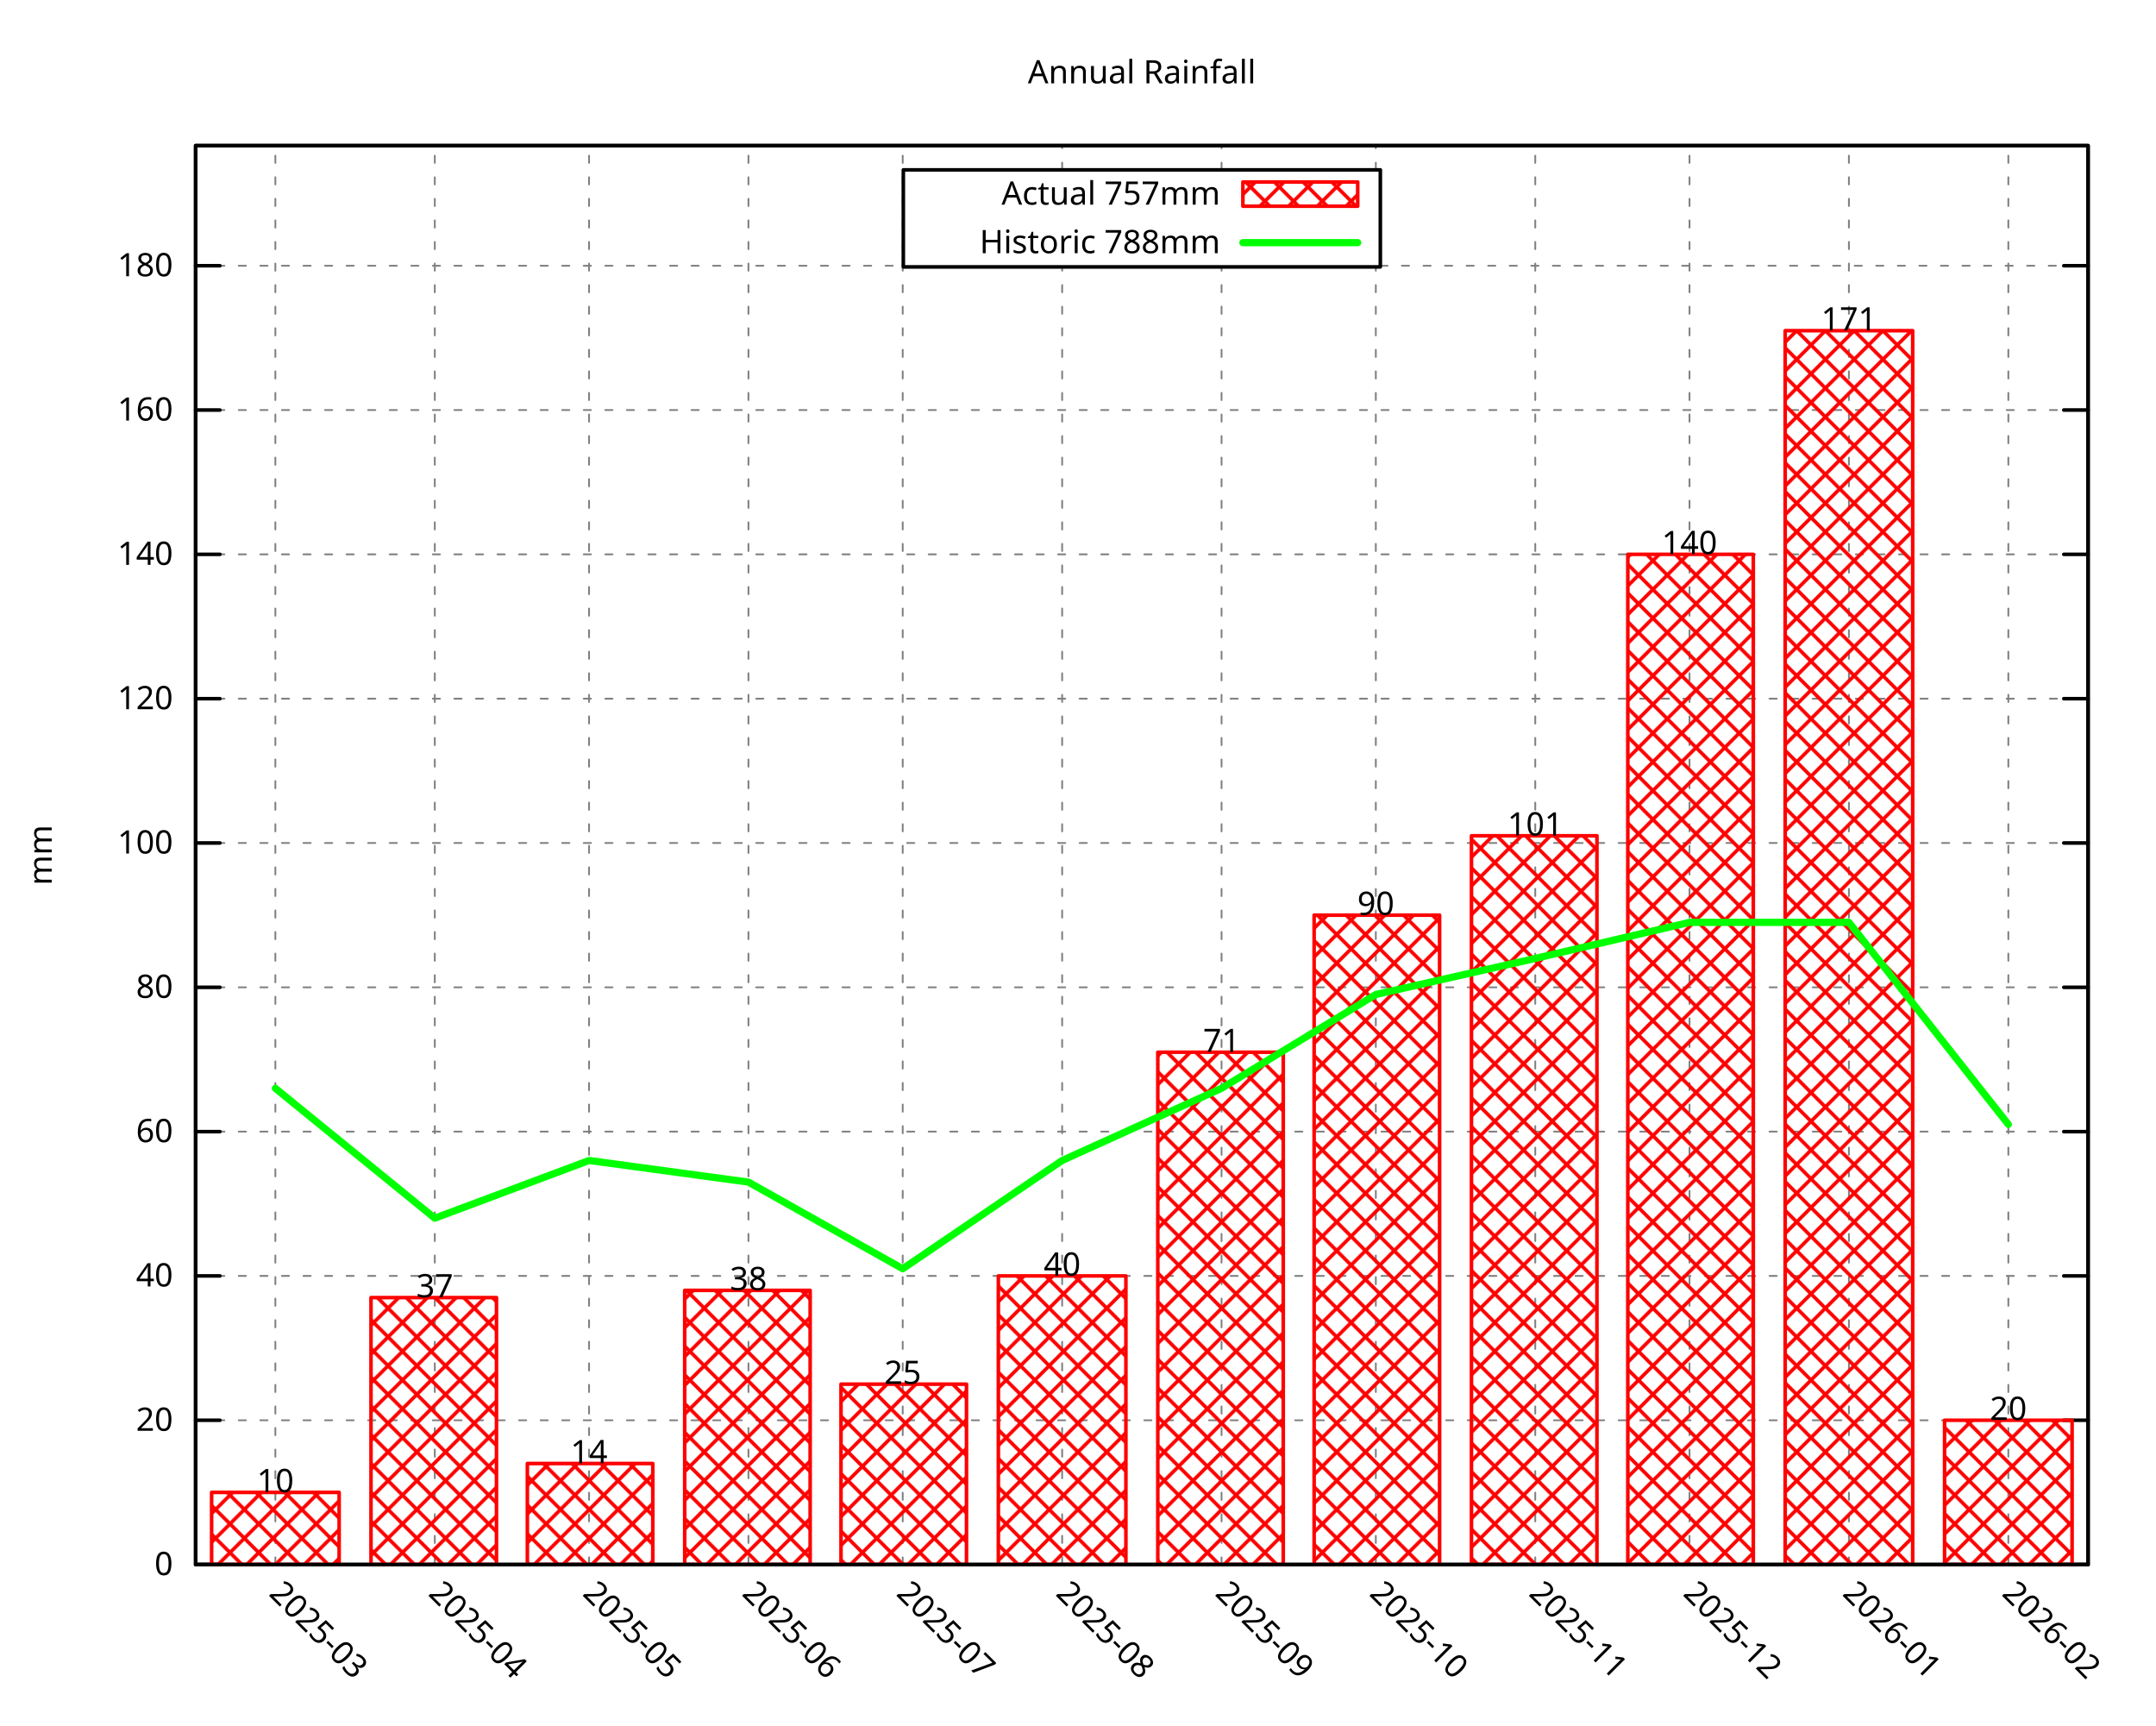
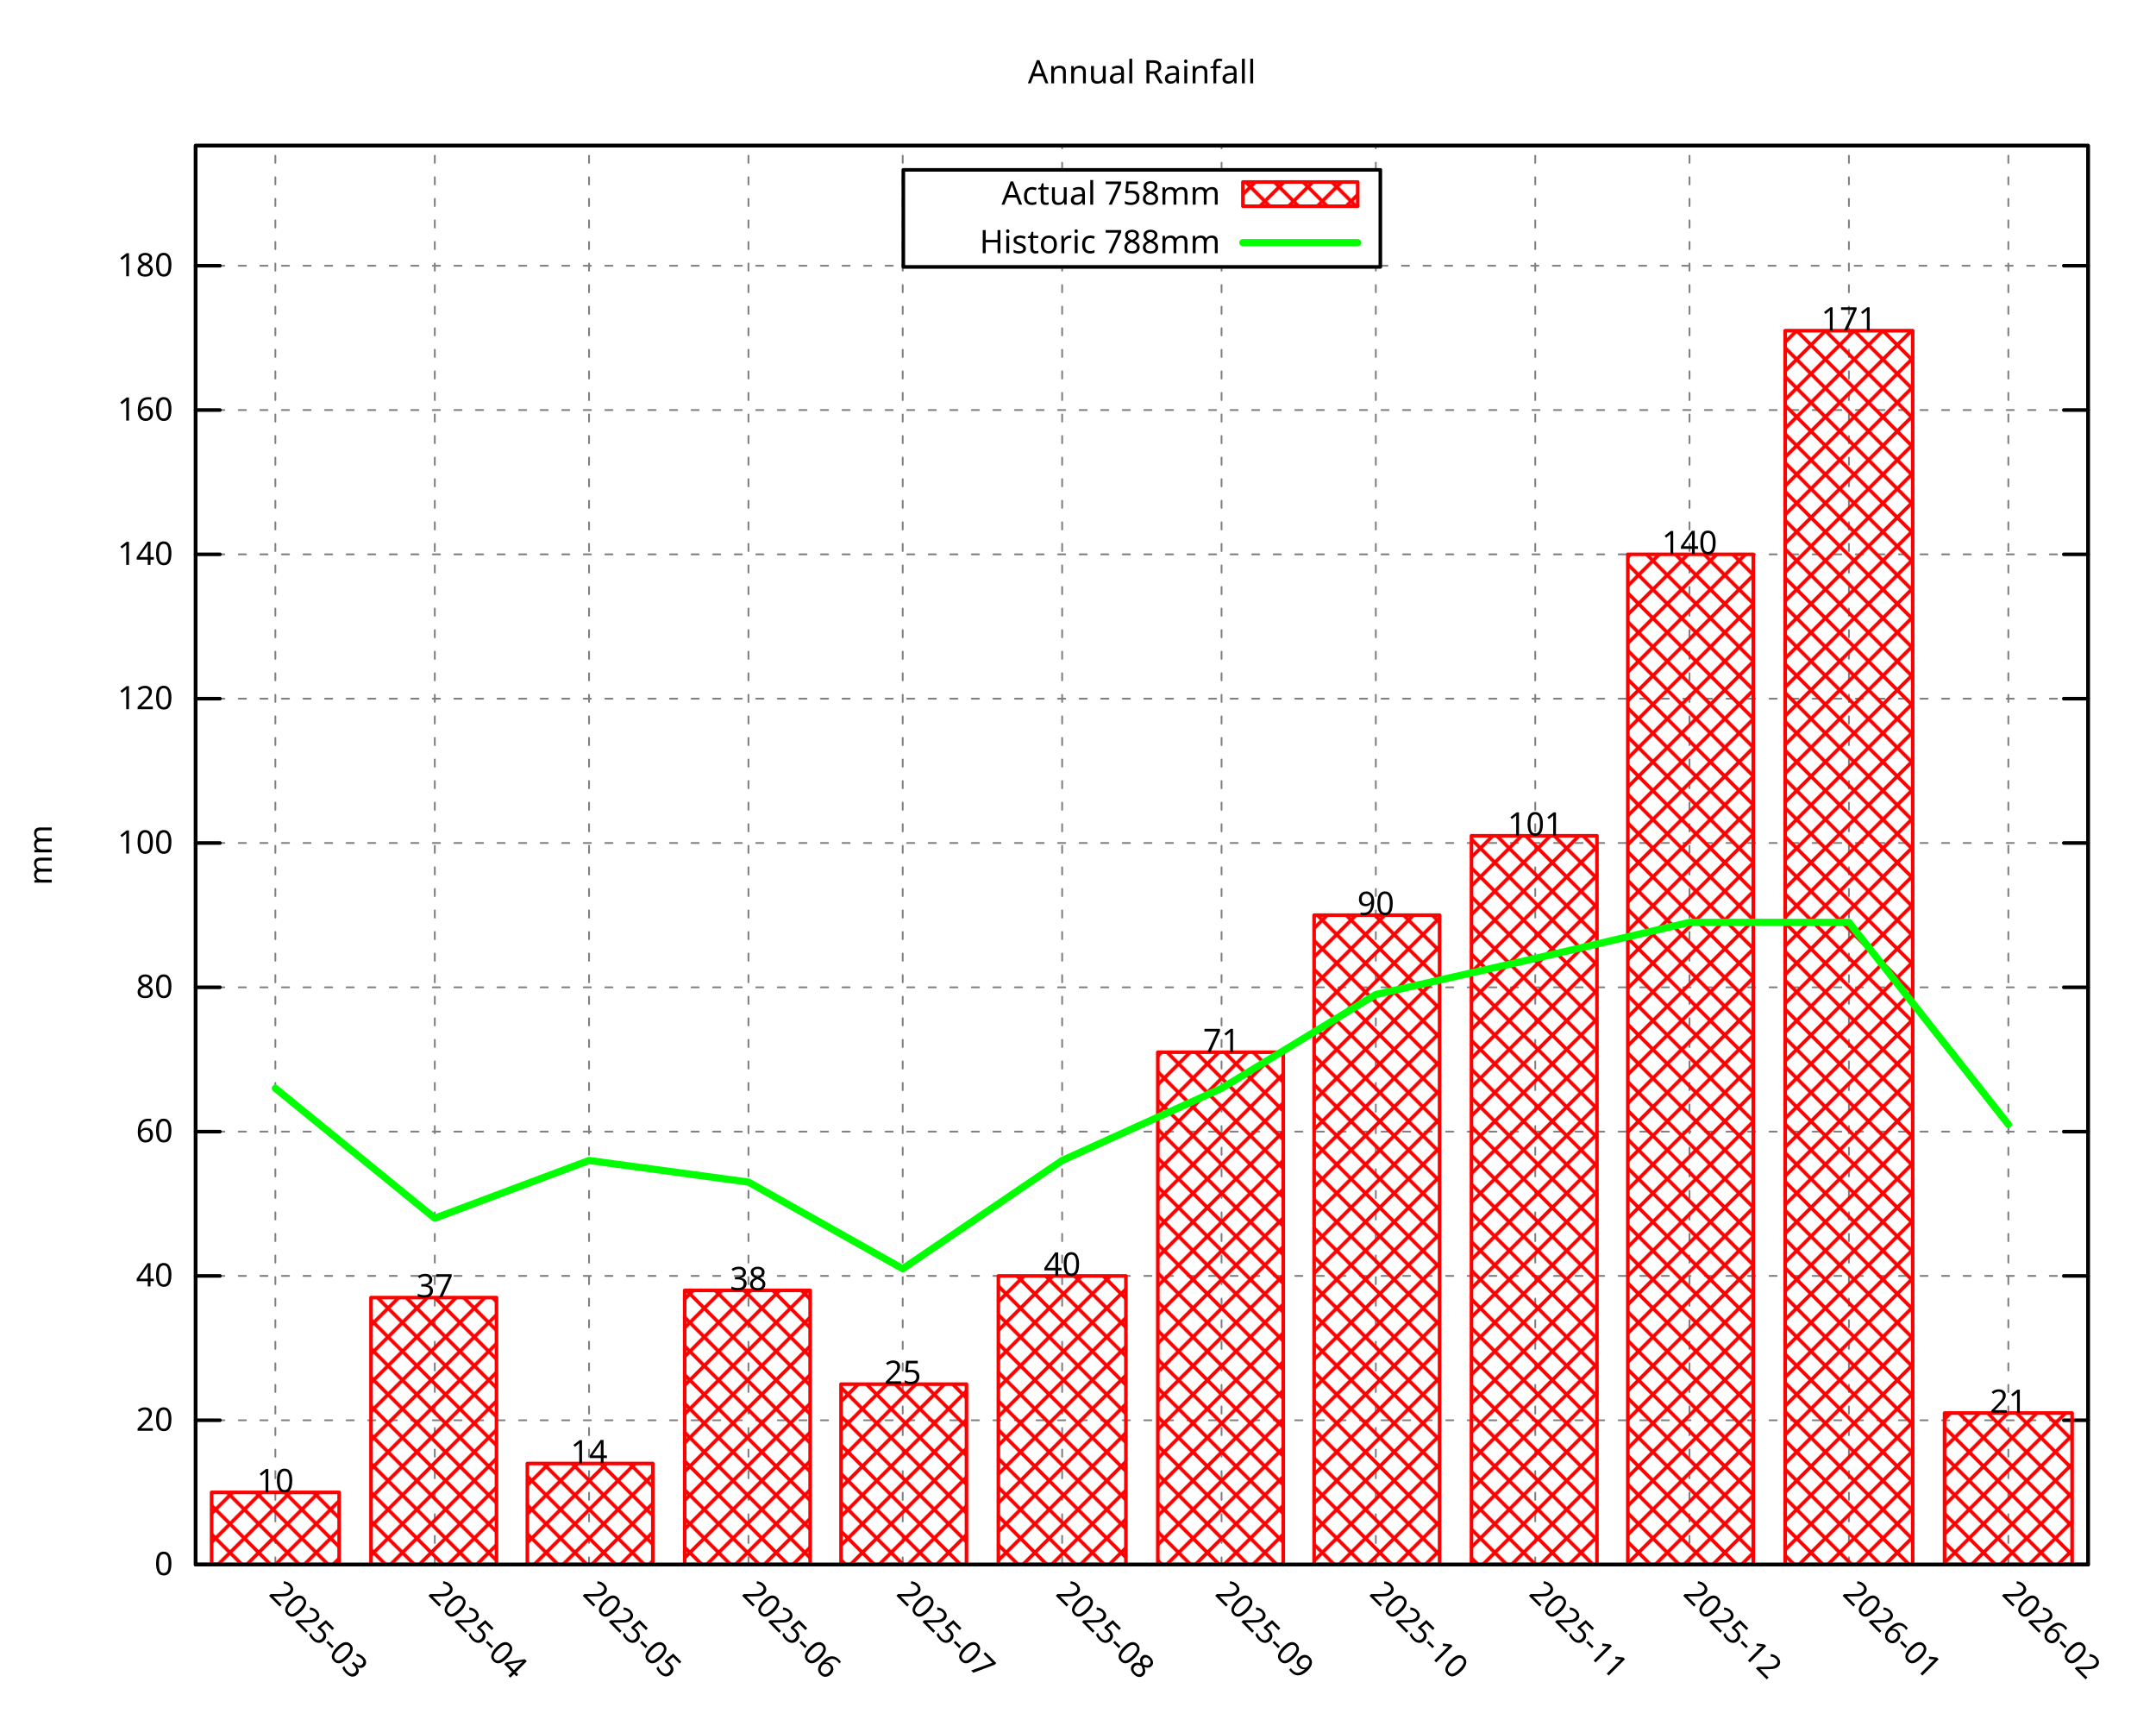
<svg xmlns="http://www.w3.org/2000/svg" xmlns:xlink="http://www.w3.org/1999/xlink" width="600" height="480" viewBox="0 0 600 480">
  <g id="gnuplot_canvas">
    <rect x="0" y="0" width="600" height="480" fill="none" />
    <defs>
      <circle id="gpDot" r="0.5" stroke-width="0.5" stroke="currentColor" />
      <path id="gpPt0" stroke-width="0.296" stroke="currentColor" d="M-1,0 h2 M0,-1 v2" />
      <path id="gpPt1" stroke-width="0.296" stroke="currentColor" d="M-1,-1 L1,1 M1,-1 L-1,1" />
      <path id="gpPt2" stroke-width="0.296" stroke="currentColor" d="M-1,0 L1,0 M0,-1 L0,1 M-1,-1 L1,1 M-1,1 L1,-1" />
      <rect id="gpPt3" stroke-width="0.296" stroke="currentColor" x="-1" y="-1" width="2" height="2" />
      <rect id="gpPt4" stroke-width="0.296" stroke="currentColor" fill="currentColor" x="-1" y="-1" width="2" height="2" />
      <circle id="gpPt5" stroke-width="0.296" stroke="currentColor" cx="0" cy="0" r="1" />
      <use xlink:href="#gpPt5" id="gpPt6" fill="currentColor" stroke="none" />
      <path id="gpPt7" stroke-width="0.296" stroke="currentColor" d="M0,-1.33 L-1.33,0.67 L1.33,0.67 z" />
      <use xlink:href="#gpPt7" id="gpPt8" fill="currentColor" stroke="none" />
      <use xlink:href="#gpPt7" id="gpPt9" stroke="currentColor" transform="rotate(180)" />
      <use xlink:href="#gpPt9" id="gpPt10" fill="currentColor" stroke="none" />
      <use xlink:href="#gpPt3" id="gpPt11" stroke="currentColor" transform="rotate(45)" />
      <use xlink:href="#gpPt11" id="gpPt12" fill="currentColor" stroke="none" />
      <path id="gpPt13" stroke-width="0.296" stroke="currentColor" d="M0,1.330 L1.265,0.411 L0.782,-1.067 L-0.782,-1.076 L-1.265,0.411 z" />
      <use xlink:href="#gpPt13" id="gpPt14" fill="currentColor" stroke="none" />
      <filter id="textbox" filterUnits="objectBoundingBox" x="0" y="0" height="1" width="1">
        <feFlood flood-color="white" flood-opacity="1" result="bgnd" />
        <feComposite in="SourceGraphic" in2="bgnd" operator="atop" />
      </filter>
      <filter id="greybox" filterUnits="objectBoundingBox" x="0" y="0" height="1" width="1">
        <feFlood flood-color="lightgrey" flood-opacity="1" result="grey" />
        <feComposite in="SourceGraphic" in2="grey" operator="atop" />
      </filter>
    </defs>
    <g fill="none" color="white" stroke="currentColor" stroke-width="1.00" stroke-linecap="round" stroke-linejoin="round">
</g>
    <g fill="none" color="black" stroke="currentColor" stroke-width="1.00" stroke-linecap="round" stroke-linejoin="round">
</g>
    <g fill="none" color="black" stroke="black" stroke-width="0.50" stroke-linecap="round" stroke-linejoin="round">
</g>
    <g fill="none" color="gray" stroke="currentColor" stroke-width="0.50" stroke-linecap="round" stroke-linejoin="round">
      <path stroke="gray" stroke-dasharray="2,4" class="gridline" d="M54.45,435.32 L581.09,435.32  " />
    </g>
    <g fill="none" color="gray" stroke="gray" stroke-width="1.00" stroke-linecap="round" stroke-linejoin="round">
</g>
    <g fill="none" color="black" stroke="currentColor" stroke-width="1.00" stroke-linecap="round" stroke-linejoin="round">
      <path stroke="black" d="M54.45,435.32 L61.20,435.32 M581.09,435.32 L574.34,435.32  " />
      <g transform="translate(48.15,438.25)" stroke="none" fill="black" font-family="Droid Sans" font-size="9.00" text-anchor="end">
        <text>
          <tspan font-family="Droid Sans"> 0</tspan>
        </text>
      </g>
    </g>
    <g fill="none" color="black" stroke="currentColor" stroke-width="1.00" stroke-linecap="round" stroke-linejoin="round">
</g>
    <g fill="none" color="black" stroke="black" stroke-width="0.50" stroke-linecap="round" stroke-linejoin="round">
</g>
    <g fill="none" color="gray" stroke="currentColor" stroke-width="0.50" stroke-linecap="round" stroke-linejoin="round">
      <path stroke="gray" stroke-dasharray="2,4" class="gridline" d="M54.45,395.17 L581.09,395.17  " />
    </g>
    <g fill="none" color="gray" stroke="gray" stroke-width="1.00" stroke-linecap="round" stroke-linejoin="round">
</g>
    <g fill="none" color="black" stroke="currentColor" stroke-width="1.00" stroke-linecap="round" stroke-linejoin="round">
      <path stroke="black" d="M54.45,395.17 L61.20,395.17 M581.09,395.17 L574.34,395.17  " />
      <g transform="translate(48.15,398.10)" stroke="none" fill="black" font-family="Droid Sans" font-size="9.00" text-anchor="end">
        <text>
          <tspan font-family="Droid Sans"> 20</tspan>
        </text>
      </g>
    </g>
    <g fill="none" color="black" stroke="currentColor" stroke-width="1.00" stroke-linecap="round" stroke-linejoin="round">
</g>
    <g fill="none" color="black" stroke="black" stroke-width="0.50" stroke-linecap="round" stroke-linejoin="round">
</g>
    <g fill="none" color="gray" stroke="currentColor" stroke-width="0.50" stroke-linecap="round" stroke-linejoin="round">
      <path stroke="gray" stroke-dasharray="2,4" class="gridline" d="M54.45,355.01 L581.09,355.01  " />
    </g>
    <g fill="none" color="gray" stroke="gray" stroke-width="1.00" stroke-linecap="round" stroke-linejoin="round">
</g>
    <g fill="none" color="black" stroke="currentColor" stroke-width="1.00" stroke-linecap="round" stroke-linejoin="round">
      <path stroke="black" d="M54.45,355.01 L61.20,355.01 M581.09,355.01 L574.34,355.01  " />
      <g transform="translate(48.15,357.94)" stroke="none" fill="black" font-family="Droid Sans" font-size="9.00" text-anchor="end">
        <text>
          <tspan font-family="Droid Sans"> 40</tspan>
        </text>
      </g>
    </g>
    <g fill="none" color="black" stroke="currentColor" stroke-width="1.00" stroke-linecap="round" stroke-linejoin="round">
</g>
    <g fill="none" color="black" stroke="black" stroke-width="0.50" stroke-linecap="round" stroke-linejoin="round">
</g>
    <g fill="none" color="gray" stroke="currentColor" stroke-width="0.50" stroke-linecap="round" stroke-linejoin="round">
      <path stroke="gray" stroke-dasharray="2,4" class="gridline" d="M54.45,314.86 L581.09,314.86  " />
    </g>
    <g fill="none" color="gray" stroke="gray" stroke-width="1.00" stroke-linecap="round" stroke-linejoin="round">
</g>
    <g fill="none" color="black" stroke="currentColor" stroke-width="1.00" stroke-linecap="round" stroke-linejoin="round">
      <path stroke="black" d="M54.45,314.86 L61.20,314.86 M581.09,314.86 L574.34,314.86  " />
      <g transform="translate(48.15,317.79)" stroke="none" fill="black" font-family="Droid Sans" font-size="9.00" text-anchor="end">
        <text>
          <tspan font-family="Droid Sans"> 60</tspan>
        </text>
      </g>
    </g>
    <g fill="none" color="black" stroke="currentColor" stroke-width="1.00" stroke-linecap="round" stroke-linejoin="round">
</g>
    <g fill="none" color="black" stroke="black" stroke-width="0.50" stroke-linecap="round" stroke-linejoin="round">
</g>
    <g fill="none" color="gray" stroke="currentColor" stroke-width="0.50" stroke-linecap="round" stroke-linejoin="round">
      <path stroke="gray" stroke-dasharray="2,4" class="gridline" d="M54.45,274.71 L581.09,274.71  " />
    </g>
    <g fill="none" color="gray" stroke="gray" stroke-width="1.00" stroke-linecap="round" stroke-linejoin="round">
</g>
    <g fill="none" color="black" stroke="currentColor" stroke-width="1.00" stroke-linecap="round" stroke-linejoin="round">
      <path stroke="black" d="M54.45,274.71 L61.20,274.71 M581.09,274.71 L574.34,274.71  " />
      <g transform="translate(48.15,277.64)" stroke="none" fill="black" font-family="Droid Sans" font-size="9.00" text-anchor="end">
        <text>
          <tspan font-family="Droid Sans"> 80</tspan>
        </text>
      </g>
    </g>
    <g fill="none" color="black" stroke="currentColor" stroke-width="1.00" stroke-linecap="round" stroke-linejoin="round">
</g>
    <g fill="none" color="black" stroke="black" stroke-width="0.50" stroke-linecap="round" stroke-linejoin="round">
</g>
    <g fill="none" color="gray" stroke="currentColor" stroke-width="0.50" stroke-linecap="round" stroke-linejoin="round">
      <path stroke="gray" stroke-dasharray="2,4" class="gridline" d="M54.45,234.55 L581.09,234.55  " />
    </g>
    <g fill="none" color="gray" stroke="gray" stroke-width="1.00" stroke-linecap="round" stroke-linejoin="round">
</g>
    <g fill="none" color="black" stroke="currentColor" stroke-width="1.00" stroke-linecap="round" stroke-linejoin="round">
      <path stroke="black" d="M54.45,234.55 L61.20,234.55 M581.09,234.55 L574.34,234.55  " />
      <g transform="translate(48.15,237.48)" stroke="none" fill="black" font-family="Droid Sans" font-size="9.00" text-anchor="end">
        <text>
          <tspan font-family="Droid Sans"> 100</tspan>
        </text>
      </g>
    </g>
    <g fill="none" color="black" stroke="currentColor" stroke-width="1.00" stroke-linecap="round" stroke-linejoin="round">
</g>
    <g fill="none" color="black" stroke="black" stroke-width="0.50" stroke-linecap="round" stroke-linejoin="round">
</g>
    <g fill="none" color="gray" stroke="currentColor" stroke-width="0.50" stroke-linecap="round" stroke-linejoin="round">
      <path stroke="gray" stroke-dasharray="2,4" class="gridline" d="M54.45,194.40 L581.09,194.40  " />
    </g>
    <g fill="none" color="gray" stroke="gray" stroke-width="1.00" stroke-linecap="round" stroke-linejoin="round">
</g>
    <g fill="none" color="black" stroke="currentColor" stroke-width="1.00" stroke-linecap="round" stroke-linejoin="round">
      <path stroke="black" d="M54.45,194.40 L61.20,194.40 M581.09,194.40 L574.34,194.40  " />
      <g transform="translate(48.15,197.33)" stroke="none" fill="black" font-family="Droid Sans" font-size="9.00" text-anchor="end">
        <text>
          <tspan font-family="Droid Sans"> 120</tspan>
        </text>
      </g>
    </g>
    <g fill="none" color="black" stroke="currentColor" stroke-width="1.00" stroke-linecap="round" stroke-linejoin="round">
</g>
    <g fill="none" color="black" stroke="black" stroke-width="0.50" stroke-linecap="round" stroke-linejoin="round">
</g>
    <g fill="none" color="gray" stroke="currentColor" stroke-width="0.50" stroke-linecap="round" stroke-linejoin="round">
      <path stroke="gray" stroke-dasharray="2,4" class="gridline" d="M54.45,154.24 L581.09,154.24  " />
    </g>
    <g fill="none" color="gray" stroke="gray" stroke-width="1.00" stroke-linecap="round" stroke-linejoin="round">
</g>
    <g fill="none" color="black" stroke="currentColor" stroke-width="1.00" stroke-linecap="round" stroke-linejoin="round">
      <path stroke="black" d="M54.45,154.24 L61.20,154.24 M581.09,154.24 L574.34,154.24  " />
      <g transform="translate(48.15,157.17)" stroke="none" fill="black" font-family="Droid Sans" font-size="9.00" text-anchor="end">
        <text>
          <tspan font-family="Droid Sans"> 140</tspan>
        </text>
      </g>
    </g>
    <g fill="none" color="black" stroke="currentColor" stroke-width="1.00" stroke-linecap="round" stroke-linejoin="round">
</g>
    <g fill="none" color="black" stroke="black" stroke-width="0.50" stroke-linecap="round" stroke-linejoin="round">
</g>
    <g fill="none" color="gray" stroke="currentColor" stroke-width="0.50" stroke-linecap="round" stroke-linejoin="round">
      <path stroke="gray" stroke-dasharray="2,4" class="gridline" d="M54.45,114.09 L581.09,114.09  " />
    </g>
    <g fill="none" color="gray" stroke="gray" stroke-width="1.00" stroke-linecap="round" stroke-linejoin="round">
</g>
    <g fill="none" color="black" stroke="currentColor" stroke-width="1.00" stroke-linecap="round" stroke-linejoin="round">
      <path stroke="black" d="M54.45,114.09 L61.20,114.09 M581.09,114.09 L574.34,114.09  " />
      <g transform="translate(48.15,117.02)" stroke="none" fill="black" font-family="Droid Sans" font-size="9.00" text-anchor="end">
        <text>
          <tspan font-family="Droid Sans"> 160</tspan>
        </text>
      </g>
    </g>
    <g fill="none" color="black" stroke="currentColor" stroke-width="1.00" stroke-linecap="round" stroke-linejoin="round">
</g>
    <g fill="none" color="black" stroke="black" stroke-width="0.50" stroke-linecap="round" stroke-linejoin="round">
</g>
    <g fill="none" color="gray" stroke="currentColor" stroke-width="0.50" stroke-linecap="round" stroke-linejoin="round">
      <path stroke="gray" stroke-dasharray="2,4" class="gridline" d="M54.45,73.94 L251.39,73.94 M384.14,73.94 L581.09,73.94  " />
    </g>
    <g fill="none" color="gray" stroke="gray" stroke-width="1.00" stroke-linecap="round" stroke-linejoin="round">
</g>
    <g fill="none" color="black" stroke="currentColor" stroke-width="1.00" stroke-linecap="round" stroke-linejoin="round">
      <path stroke="black" d="M54.45,73.94 L61.20,73.94 M581.09,73.94 L574.34,73.94  " />
      <g transform="translate(48.15,76.87)" stroke="none" fill="black" font-family="Droid Sans" font-size="9.00" text-anchor="end">
        <text>
          <tspan font-family="Droid Sans"> 180</tspan>
        </text>
      </g>
    </g>
    <g fill="none" color="black" stroke="currentColor" stroke-width="1.00" stroke-linecap="round" stroke-linejoin="round">
</g>
    <g fill="none" color="black" stroke="black" stroke-width="0.50" stroke-linecap="round" stroke-linejoin="round">
</g>
    <g fill="none" color="gray" stroke="currentColor" stroke-width="0.50" stroke-linecap="round" stroke-linejoin="round">
      <path stroke="gray" stroke-dasharray="2,4" class="gridline" d="M76.63,435.32 L76.63,40.51  " />
    </g>
    <g fill="none" color="gray" stroke="gray" stroke-width="1.00" stroke-linecap="round" stroke-linejoin="round">
</g>
    <g fill="none" color="black" stroke="currentColor" stroke-width="1.00" stroke-linecap="round" stroke-linejoin="round">
      <path stroke="black" d="M76.63,435.32 M76.63,40.51  " />
      <g transform="translate(74.56,443.69) rotate(45.00)" stroke="none" fill="black" font-family="Droid Sans" font-size="9.00" text-anchor="start">
        <text>
          <tspan font-family="Droid Sans">2025-03</tspan>
        </text>
      </g>
    </g>
    <g fill="none" color="black" stroke="currentColor" stroke-width="1.00" stroke-linecap="round" stroke-linejoin="round">
</g>
    <g fill="none" color="black" stroke="black" stroke-width="0.50" stroke-linecap="round" stroke-linejoin="round">
</g>
    <g fill="none" color="gray" stroke="currentColor" stroke-width="0.50" stroke-linecap="round" stroke-linejoin="round">
      <path stroke="gray" stroke-dasharray="2,4" class="gridline" d="M121.00,435.32 L121.00,40.51  " />
    </g>
    <g fill="none" color="gray" stroke="gray" stroke-width="1.00" stroke-linecap="round" stroke-linejoin="round">
</g>
    <g fill="none" color="black" stroke="currentColor" stroke-width="1.00" stroke-linecap="round" stroke-linejoin="round">
      <path stroke="black" d="M121.00,435.32 M121.00,40.51  " />
      <g transform="translate(118.93,443.69) rotate(45.00)" stroke="none" fill="black" font-family="Droid Sans" font-size="9.00" text-anchor="start">
        <text>
          <tspan font-family="Droid Sans">2025-04</tspan>
        </text>
      </g>
    </g>
    <g fill="none" color="black" stroke="currentColor" stroke-width="1.00" stroke-linecap="round" stroke-linejoin="round">
</g>
    <g fill="none" color="black" stroke="black" stroke-width="0.50" stroke-linecap="round" stroke-linejoin="round">
</g>
    <g fill="none" color="gray" stroke="currentColor" stroke-width="0.50" stroke-linecap="round" stroke-linejoin="round">
      <path stroke="gray" stroke-dasharray="2,4" class="gridline" d="M163.93,435.32 L163.93,40.51  " />
    </g>
    <g fill="none" color="gray" stroke="gray" stroke-width="1.00" stroke-linecap="round" stroke-linejoin="round">
</g>
    <g fill="none" color="black" stroke="currentColor" stroke-width="1.00" stroke-linecap="round" stroke-linejoin="round">
      <path stroke="black" d="M163.93,435.32 M163.93,40.51  " />
      <g transform="translate(161.86,443.69) rotate(45.00)" stroke="none" fill="black" font-family="Droid Sans" font-size="9.00" text-anchor="start">
        <text>
          <tspan font-family="Droid Sans">2025-05</tspan>
        </text>
      </g>
    </g>
    <g fill="none" color="black" stroke="currentColor" stroke-width="1.00" stroke-linecap="round" stroke-linejoin="round">
</g>
    <g fill="none" color="black" stroke="black" stroke-width="0.50" stroke-linecap="round" stroke-linejoin="round">
</g>
    <g fill="none" color="gray" stroke="currentColor" stroke-width="0.50" stroke-linecap="round" stroke-linejoin="round">
      <path stroke="gray" stroke-dasharray="2,4" class="gridline" d="M208.29,435.32 L208.29,40.51  " />
    </g>
    <g fill="none" color="gray" stroke="gray" stroke-width="1.00" stroke-linecap="round" stroke-linejoin="round">
</g>
    <g fill="none" color="black" stroke="currentColor" stroke-width="1.00" stroke-linecap="round" stroke-linejoin="round">
      <path stroke="black" d="M208.29,435.32 M208.29,40.51  " />
      <g transform="translate(206.22,443.69) rotate(45.00)" stroke="none" fill="black" font-family="Droid Sans" font-size="9.00" text-anchor="start">
        <text>
          <tspan font-family="Droid Sans">2025-06</tspan>
        </text>
      </g>
    </g>
    <g fill="none" color="black" stroke="currentColor" stroke-width="1.00" stroke-linecap="round" stroke-linejoin="round">
</g>
    <g fill="none" color="black" stroke="black" stroke-width="0.50" stroke-linecap="round" stroke-linejoin="round">
</g>
    <g fill="none" color="gray" stroke="currentColor" stroke-width="0.50" stroke-linecap="round" stroke-linejoin="round">
      <path stroke="gray" stroke-dasharray="2,4" class="gridline" d="M251.22,435.32 L251.22,40.51  " />
    </g>
    <g fill="none" color="gray" stroke="gray" stroke-width="1.00" stroke-linecap="round" stroke-linejoin="round">
</g>
    <g fill="none" color="black" stroke="currentColor" stroke-width="1.00" stroke-linecap="round" stroke-linejoin="round">
      <path stroke="black" d="M251.22,435.32 M251.22,40.51  " />
      <g transform="translate(249.15,443.69) rotate(45.00)" stroke="none" fill="black" font-family="Droid Sans" font-size="9.00" text-anchor="start">
        <text>
          <tspan font-family="Droid Sans">2025-07</tspan>
        </text>
      </g>
    </g>
    <g fill="none" color="black" stroke="currentColor" stroke-width="1.00" stroke-linecap="round" stroke-linejoin="round">
</g>
    <g fill="none" color="black" stroke="black" stroke-width="0.50" stroke-linecap="round" stroke-linejoin="round">
</g>
    <g fill="none" color="gray" stroke="currentColor" stroke-width="0.50" stroke-linecap="round" stroke-linejoin="round">
      <path stroke="gray" stroke-dasharray="2,4" class="gridline" d="M295.59,435.32 L295.59,74.26 M295.59,47.26 L295.59,40.51  " />
    </g>
    <g fill="none" color="gray" stroke="gray" stroke-width="1.00" stroke-linecap="round" stroke-linejoin="round">
</g>
    <g fill="none" color="black" stroke="currentColor" stroke-width="1.00" stroke-linecap="round" stroke-linejoin="round">
      <path stroke="black" d="M295.59,435.32 M295.59,40.51  " />
      <g transform="translate(293.52,443.69) rotate(45.00)" stroke="none" fill="black" font-family="Droid Sans" font-size="9.00" text-anchor="start">
        <text>
          <tspan font-family="Droid Sans">2025-08</tspan>
        </text>
      </g>
    </g>
    <g fill="none" color="black" stroke="currentColor" stroke-width="1.00" stroke-linecap="round" stroke-linejoin="round">
</g>
    <g fill="none" color="black" stroke="black" stroke-width="0.50" stroke-linecap="round" stroke-linejoin="round">
</g>
    <g fill="none" color="gray" stroke="currentColor" stroke-width="0.50" stroke-linecap="round" stroke-linejoin="round">
      <path stroke="gray" stroke-dasharray="2,4" class="gridline" d="M339.95,435.32 L339.95,74.26 M339.95,47.26 L339.95,40.51  " />
    </g>
    <g fill="none" color="gray" stroke="gray" stroke-width="1.00" stroke-linecap="round" stroke-linejoin="round">
</g>
    <g fill="none" color="black" stroke="currentColor" stroke-width="1.00" stroke-linecap="round" stroke-linejoin="round">
      <path stroke="black" d="M339.95,435.32 M339.95,40.51  " />
      <g transform="translate(337.88,443.69) rotate(45.00)" stroke="none" fill="black" font-family="Droid Sans" font-size="9.00" text-anchor="start">
        <text>
          <tspan font-family="Droid Sans">2025-09</tspan>
        </text>
      </g>
    </g>
    <g fill="none" color="black" stroke="currentColor" stroke-width="1.00" stroke-linecap="round" stroke-linejoin="round">
</g>
    <g fill="none" color="black" stroke="black" stroke-width="0.50" stroke-linecap="round" stroke-linejoin="round">
</g>
    <g fill="none" color="gray" stroke="currentColor" stroke-width="0.50" stroke-linecap="round" stroke-linejoin="round">
      <path stroke="gray" stroke-dasharray="2,4" class="gridline" d="M382.88,435.32 L382.88,74.26 M382.88,47.26 L382.88,40.51  " />
    </g>
    <g fill="none" color="gray" stroke="gray" stroke-width="1.00" stroke-linecap="round" stroke-linejoin="round">
</g>
    <g fill="none" color="black" stroke="currentColor" stroke-width="1.00" stroke-linecap="round" stroke-linejoin="round">
      <path stroke="black" d="M382.88,435.32 M382.88,40.51  " />
      <g transform="translate(380.81,443.69) rotate(45.00)" stroke="none" fill="black" font-family="Droid Sans" font-size="9.00" text-anchor="start">
        <text>
          <tspan font-family="Droid Sans">2025-10</tspan>
        </text>
      </g>
    </g>
    <g fill="none" color="black" stroke="currentColor" stroke-width="1.00" stroke-linecap="round" stroke-linejoin="round">
</g>
    <g fill="none" color="black" stroke="black" stroke-width="0.50" stroke-linecap="round" stroke-linejoin="round">
</g>
    <g fill="none" color="gray" stroke="currentColor" stroke-width="0.50" stroke-linecap="round" stroke-linejoin="round">
      <path stroke="gray" stroke-dasharray="2,4" class="gridline" d="M427.25,435.32 L427.25,40.51  " />
    </g>
    <g fill="none" color="gray" stroke="gray" stroke-width="1.00" stroke-linecap="round" stroke-linejoin="round">
</g>
    <g fill="none" color="black" stroke="currentColor" stroke-width="1.00" stroke-linecap="round" stroke-linejoin="round">
      <path stroke="black" d="M427.25,435.32 M427.25,40.51  " />
      <g transform="translate(425.18,443.69) rotate(45.00)" stroke="none" fill="black" font-family="Droid Sans" font-size="9.00" text-anchor="start">
        <text>
          <tspan font-family="Droid Sans">2025-11</tspan>
        </text>
      </g>
    </g>
    <g fill="none" color="black" stroke="currentColor" stroke-width="1.00" stroke-linecap="round" stroke-linejoin="round">
</g>
    <g fill="none" color="black" stroke="black" stroke-width="0.50" stroke-linecap="round" stroke-linejoin="round">
</g>
    <g fill="none" color="gray" stroke="currentColor" stroke-width="0.50" stroke-linecap="round" stroke-linejoin="round">
      <path stroke="gray" stroke-dasharray="2,4" class="gridline" d="M470.18,435.32 L470.18,40.51  " />
    </g>
    <g fill="none" color="gray" stroke="gray" stroke-width="1.00" stroke-linecap="round" stroke-linejoin="round">
</g>
    <g fill="none" color="black" stroke="currentColor" stroke-width="1.00" stroke-linecap="round" stroke-linejoin="round">
      <path stroke="black" d="M470.18,435.32 M470.18,40.51  " />
      <g transform="translate(468.11,443.69) rotate(45.00)" stroke="none" fill="black" font-family="Droid Sans" font-size="9.00" text-anchor="start">
        <text>
          <tspan font-family="Droid Sans">2025-12</tspan>
        </text>
      </g>
    </g>
    <g fill="none" color="black" stroke="currentColor" stroke-width="1.00" stroke-linecap="round" stroke-linejoin="round">
</g>
    <g fill="none" color="black" stroke="black" stroke-width="0.50" stroke-linecap="round" stroke-linejoin="round">
</g>
    <g fill="none" color="gray" stroke="currentColor" stroke-width="0.50" stroke-linecap="round" stroke-linejoin="round">
      <path stroke="gray" stroke-dasharray="2,4" class="gridline" d="M514.54,435.32 L514.54,40.51  " />
    </g>
    <g fill="none" color="gray" stroke="gray" stroke-width="1.00" stroke-linecap="round" stroke-linejoin="round">
</g>
    <g fill="none" color="black" stroke="currentColor" stroke-width="1.00" stroke-linecap="round" stroke-linejoin="round">
      <path stroke="black" d="M514.54,435.32 M514.54,40.51  " />
      <g transform="translate(512.47,443.69) rotate(45.00)" stroke="none" fill="black" font-family="Droid Sans" font-size="9.00" text-anchor="start">
        <text>
          <tspan font-family="Droid Sans">2026-01</tspan>
        </text>
      </g>
    </g>
    <g fill="none" color="black" stroke="currentColor" stroke-width="1.00" stroke-linecap="round" stroke-linejoin="round">
</g>
    <g fill="none" color="black" stroke="black" stroke-width="0.50" stroke-linecap="round" stroke-linejoin="round">
</g>
    <g fill="none" color="gray" stroke="currentColor" stroke-width="0.50" stroke-linecap="round" stroke-linejoin="round">
      <path stroke="gray" stroke-dasharray="2,4" class="gridline" d="M558.91,435.32 L558.91,40.51  " />
    </g>
    <g fill="none" color="gray" stroke="gray" stroke-width="1.00" stroke-linecap="round" stroke-linejoin="round">
</g>
    <g fill="none" color="black" stroke="currentColor" stroke-width="1.00" stroke-linecap="round" stroke-linejoin="round">
      <path stroke="black" d="M558.91,435.32 M558.91,40.51  " />
      <g transform="translate(556.84,443.69) rotate(45.00)" stroke="none" fill="black" font-family="Droid Sans" font-size="9.00" text-anchor="start">
        <text>
          <tspan font-family="Droid Sans">2026-02</tspan>
        </text>
      </g>
    </g>
    <g fill="none" color="black" stroke="currentColor" stroke-width="1.00" stroke-linecap="round" stroke-linejoin="round">
</g>
    <g fill="none" color="black" stroke="currentColor" stroke-width="1.00" stroke-linecap="round" stroke-linejoin="round">
      <path stroke="black" d="M54.45,40.51 L54.45,435.32 L581.09,435.32 L581.09,40.51 L54.45,40.51 Z  " />
    </g>
    <g fill="none" color="black" stroke="currentColor" stroke-width="1.00" stroke-linecap="round" stroke-linejoin="round">
</g>
    <g fill="none" color="black" stroke="currentColor" stroke-width="1.00" stroke-linecap="round" stroke-linejoin="round">
      <path stroke="black" d="M251.39,74.26 L251.39,47.26 L384.14,47.26 L384.14,74.26 L251.39,74.26 Z  " />
    </g>
    <g id="gnuplot_plot_1">
      <g fill="none" color="black" stroke="currentColor" stroke-width="1.00" stroke-linecap="round" stroke-linejoin="round">
        <g transform="translate(339.59,56.94)" stroke="none" fill="black" font-family="Droid Sans" font-size="9.00" text-anchor="end">
          <text>
-             <tspan font-family="Droid Sans">Actual 757mm</tspan>
+             <tspan font-family="Droid Sans">Actual 758mm</tspan>
          </text>
        </g>
      </g>
      <g fill="none" color="black" stroke="currentColor" stroke-width="1.00" stroke-linecap="round" stroke-linejoin="round">
        <defs>
          <pattern id="gpPat1" patternUnits="userSpaceOnUse" x="0" y="0" width="8" height="8">
            <path style="fill:none; stroke:rgb(255,0,0)" d="M0,0 L8,8 M0,8 L8,0" />
          </pattern>
        </defs>
        <g stroke="none" shape-rendering="crispEdges">
          <polygon fill="url(#gpPat1)" points="345.89,57.38 377.84,57.38 377.84,50.63 345.89,50.63 " />
        </g>
        <path stroke="rgb(255,   0,   0)" d="M345.89,57.38 L377.84,57.38 L377.84,50.64 L345.89,50.64 L345.89,57.38 Z  " />
      </g>
      <g fill="none" color="black" stroke="currentColor" stroke-width="1.00" stroke-linecap="round" stroke-linejoin="round">
        <defs>
          <pattern id="gpPat2" patternUnits="userSpaceOnUse" x="0" y="0" width="8" height="8">
            <path style="fill:none; stroke:rgb(255,0,0)" d="M0,0 L8,8 M0,8 L8,0" />
          </pattern>
        </defs>
        <g stroke="none" shape-rendering="crispEdges">
          <polygon fill="url(#gpPat2)" points="58.89,435.32 94.39,435.32 94.39,415.23 58.89,415.23 " />
        </g>
        <path stroke="rgb(255,   0,   0)" d="M58.89,435.32 L58.89,415.24 L94.38,415.24 L94.38,435.32 L58.89,435.32 Z  " />
        <g stroke="none" shape-rendering="crispEdges">
          <polygon fill="url(#gpPat2)" points="103.25,435.32 138.18,435.32 138.18,361.03 103.25,361.03 " />
        </g>
        <path stroke="rgb(255,   0,   0)" d="M103.25,435.32 L103.25,361.04 L138.17,361.04 L138.17,435.32 L103.25,435.32 Z  " />
        <g stroke="none" shape-rendering="crispEdges">
          <polygon fill="url(#gpPat2)" points="146.76,435.32 181.68,435.32 181.68,407.20 146.76,407.20 " />
        </g>
        <path stroke="rgb(255,   0,   0)" d="M146.76,435.32 L146.76,407.21 L181.67,407.21 L181.67,435.32 L146.76,435.32 Z  " />
        <g stroke="none" shape-rendering="crispEdges">
          <polygon fill="url(#gpPat2)" points="190.55,435.32 225.47,435.32 225.47,359.02 190.55,359.02 " />
        </g>
        <path stroke="rgb(255,   0,   0)" d="M190.55,435.32 L190.55,359.03 L225.46,359.03 L225.46,435.32 L190.55,435.32 Z  " />
        <g stroke="none" shape-rendering="crispEdges">
          <polygon fill="url(#gpPat2)" points="234.05,435.32 268.98,435.32 268.98,385.12 234.05,385.12 " />
        </g>
        <path stroke="rgb(255,   0,   0)" d="M234.05,435.32 L234.05,385.13 L268.97,385.13 L268.97,435.32 L234.05,435.32 Z  " />
        <g stroke="none" shape-rendering="crispEdges">
          <polygon fill="url(#gpPat2)" points="277.84,435.32 313.34,435.32 313.34,355.00 277.84,355.00 " />
        </g>
        <path stroke="rgb(255,   0,   0)" d="M277.84,435.32 L277.84,355.01 L313.33,355.01 L313.33,435.32 L277.84,435.32 Z  " />
        <g stroke="none" shape-rendering="crispEdges">
          <polygon fill="url(#gpPat2)" points="322.21,435.32 357.13,435.32 357.13,292.76 322.21,292.76 " />
        </g>
        <path stroke="rgb(255,   0,   0)" d="M322.21,435.32 L322.21,292.77 L357.12,292.77 L357.12,435.32 L322.21,435.32 Z  " />
        <g stroke="none" shape-rendering="crispEdges">
          <polygon fill="url(#gpPat2)" points="365.71,435.32 400.64,435.32 400.64,254.62 365.71,254.62 " />
        </g>
        <path stroke="rgb(255,   0,   0)" d="M365.71,435.32 L365.71,254.63 L400.63,254.63 L400.63,435.32 L365.71,435.32 Z  " />
        <g stroke="none" shape-rendering="crispEdges">
          <polygon fill="url(#gpPat2)" points="409.50,435.32 444.43,435.32 444.43,232.53 409.50,232.53 " />
        </g>
        <path stroke="rgb(255,   0,   0)" d="M409.50,435.32 L409.50,232.54 L444.42,232.54 L444.42,435.32 L409.50,435.32 Z  " />
        <g stroke="none" shape-rendering="crispEdges">
          <polygon fill="url(#gpPat2)" points="453.01,435.32 487.94,435.32 487.94,154.23 453.01,154.23 " />
        </g>
        <path stroke="rgb(255,   0,   0)" d="M453.01,435.32 L453.01,154.24 L487.93,154.24 L487.93,435.32 L453.01,435.32 Z  " />
        <g stroke="none" shape-rendering="crispEdges">
          <polygon fill="url(#gpPat2)" points="496.80,435.32 532.30,435.32 532.30,92.00 496.80,92.00 " />
        </g>
        <path stroke="rgb(255,   0,   0)" d="M496.80,435.32 L496.80,92.01 L532.29,92.01 L532.29,435.32 L496.80,435.32 Z  " />
        <g stroke="none" shape-rendering="crispEdges">
-           <polygon fill="url(#gpPat2)" points="541.16,435.32 576.66,435.32 576.66,395.16 541.16,395.16 " />
-         </g>
-         <path stroke="rgb(255,   0,   0)" d="M541.16,435.32 L541.16,395.17 L576.65,395.17 L576.65,435.32 L541.16,435.32 Z  " />
+           <polygon fill="url(#gpPat2)" points="541.16,435.32 576.66,435.32 576.66,393.15 541.16,393.15 " />
+         </g>
+         <path stroke="rgb(255,   0,   0)" d="M541.16,435.32 L541.16,393.16 L576.65,393.16 L576.65,435.32 L541.16,435.32 Z  " />
      </g>
    </g>
    <g id="gnuplot_plot_2" fill="none">
      <g fill="none" color="black" stroke="currentColor" stroke-width="1.00" stroke-linecap="round" stroke-linejoin="round">
        <g transform="translate(76.63,415.16)" stroke="none" fill="black" font-family="Droid Sans" font-size="9.00" text-anchor="middle">
          <text>
            <tspan font-family="Droid Sans">10</tspan>
          </text>
        </g>
        <g transform="translate(121.00,360.95)" stroke="none" fill="black" font-family="Droid Sans" font-size="9.00" text-anchor="middle">
          <text>
            <tspan font-family="Droid Sans">37</tspan>
          </text>
        </g>
        <g transform="translate(163.93,407.13)" stroke="none" fill="black" font-family="Droid Sans" font-size="9.00" text-anchor="middle">
          <text>
            <tspan font-family="Droid Sans">14</tspan>
          </text>
        </g>
        <g transform="translate(208.29,358.95)" stroke="none" fill="black" font-family="Droid Sans" font-size="9.00" text-anchor="middle">
          <text>
            <tspan font-family="Droid Sans">38</tspan>
          </text>
        </g>
        <g transform="translate(251.22,385.05)" stroke="none" fill="black" font-family="Droid Sans" font-size="9.00" text-anchor="middle">
          <text>
            <tspan font-family="Droid Sans">25</tspan>
          </text>
        </g>
        <g transform="translate(295.59,354.93)" stroke="none" fill="black" font-family="Droid Sans" font-size="9.00" text-anchor="middle">
          <text>
            <tspan font-family="Droid Sans">40</tspan>
          </text>
        </g>
        <g transform="translate(339.95,292.69)" stroke="none" fill="black" font-family="Droid Sans" font-size="9.00" text-anchor="middle">
          <text>
            <tspan font-family="Droid Sans">71</tspan>
          </text>
        </g>
        <g transform="translate(382.88,254.55)" stroke="none" fill="black" font-family="Droid Sans" font-size="9.00" text-anchor="middle">
          <text>
            <tspan font-family="Droid Sans">90</tspan>
          </text>
        </g>
        <g transform="translate(427.25,232.46)" stroke="none" fill="black" font-family="Droid Sans" font-size="9.00" text-anchor="middle">
          <text>
            <tspan font-family="Droid Sans">101</tspan>
          </text>
        </g>
        <g transform="translate(470.18,154.16)" stroke="none" fill="black" font-family="Droid Sans" font-size="9.00" text-anchor="middle">
          <text>
            <tspan font-family="Droid Sans">140</tspan>
          </text>
        </g>
        <g transform="translate(514.54,91.93)" stroke="none" fill="black" font-family="Droid Sans" font-size="9.00" text-anchor="middle">
          <text>
            <tspan font-family="Droid Sans">171</tspan>
          </text>
        </g>
-         <g transform="translate(558.91,395.08)" stroke="none" fill="black" font-family="Droid Sans" font-size="9.00" text-anchor="middle">
-           <text>
-             <tspan font-family="Droid Sans">20</tspan>
+         <g transform="translate(558.91,393.08)" stroke="none" fill="black" font-family="Droid Sans" font-size="9.00" text-anchor="middle">
+           <text>
+             <tspan font-family="Droid Sans">21</tspan>
          </text>
        </g>
      </g>
    </g>
    <g id="gnuplot_plot_3">
      <g fill="none" color="white" stroke="black" stroke-width="2.00" stroke-linecap="round" stroke-linejoin="round">
</g>
      <g fill="none" color="black" stroke="currentColor" stroke-width="2.00" stroke-linecap="round" stroke-linejoin="round">
        <g transform="translate(339.59,70.44)" stroke="none" fill="black" font-family="Droid Sans" font-size="9.00" text-anchor="end">
          <text>
            <tspan font-family="Droid Sans">Historic 788mm</tspan>
          </text>
        </g>
      </g>
      <g fill="none" color="black" stroke="currentColor" stroke-width="2.00" stroke-linecap="round" stroke-linejoin="round">
        <path stroke="rgb(  0, 255,   0)" d="M345.89,67.51 L377.84,67.51 M76.63,302.81 L121.00,338.95 L163.93,322.89 L208.29,328.91 L251.22,353.01 L295.59,322.89   L339.95,302.81 L382.88,276.71 L427.25,266.67 L470.18,256.64 L514.54,256.64 L558.91,312.85  " />
      </g>
    </g>
    <g fill="none" color="black" stroke="currentColor" stroke-width="2.00" stroke-linecap="round" stroke-linejoin="round">
</g>
    <g fill="none" color="black" stroke="black" stroke-width="1.00" stroke-linecap="round" stroke-linejoin="round">
</g>
    <g fill="none" color="black" stroke="currentColor" stroke-width="1.00" stroke-linecap="round" stroke-linejoin="round">
      <path stroke="black" d="M54.45,40.51 L54.45,435.32 L581.09,435.32 L581.09,40.51 L54.45,40.51 Z  " />
      <g transform="translate(14.39,237.92) rotate(270.00)" stroke="none" fill="black" font-family="Droid Sans" font-size="9.00" text-anchor="middle">
        <text>
          <tspan font-family="Droid Sans">mm</tspan>
        </text>
      </g>
    </g>
    <g fill="none" color="black" stroke="currentColor" stroke-width="1.00" stroke-linecap="round" stroke-linejoin="round">
</g>
    <g fill="none" color="black" stroke="currentColor" stroke-width="1.00" stroke-linecap="round" stroke-linejoin="round">
      <g transform="translate(317.77,23.19)" stroke="none" fill="black" font-family="Droid Sans" font-size="9.00" text-anchor="middle">
        <text>
          <tspan font-family="Droid Sans">Annual Rainfall</tspan>
        </text>
      </g>
    </g>
    <g fill="none" color="black" stroke="currentColor" stroke-width="1.00" stroke-linecap="round" stroke-linejoin="round">
</g>
  </g>
</svg>
